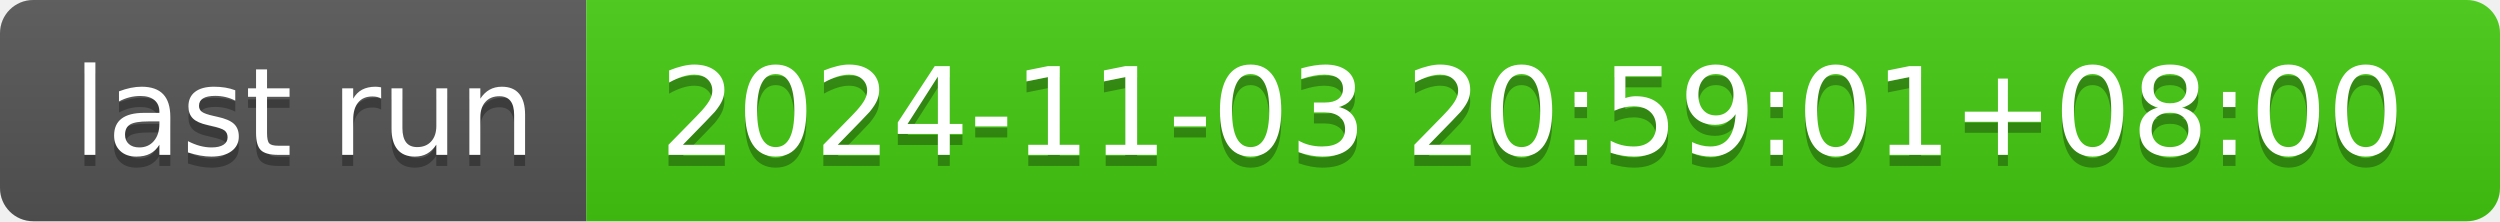
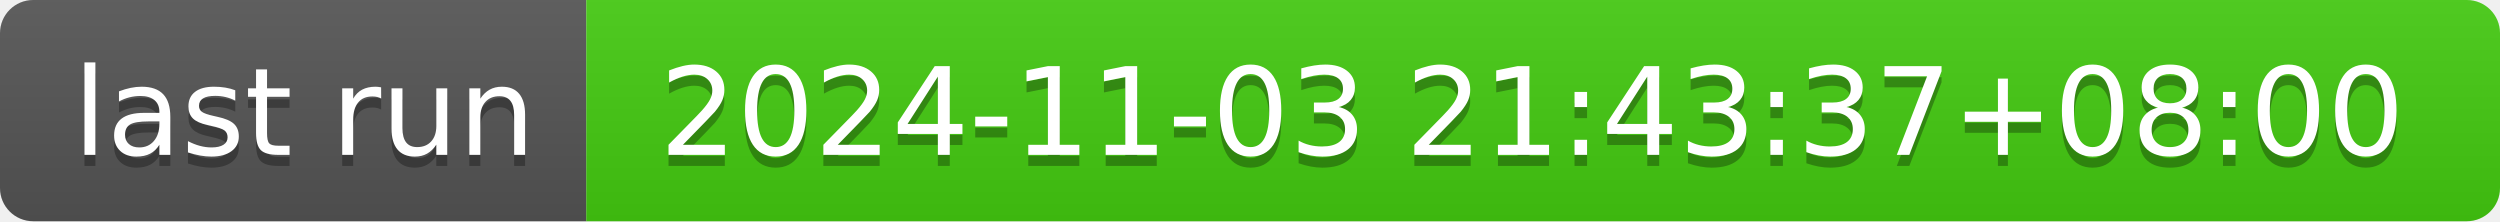
- <svg xmlns="http://www.w3.org/2000/svg" width="226" height="20" role="img" aria-label="last run: 2024-11-03 20:59:01+08:00">
+ <svg xmlns="http://www.w3.org/2000/svg" width="226" height="20" role="img" aria-label="last run: 2024-11-03 21:43:37+08:00">
  <linearGradient id="s" x2="0" y2="100%">
    <stop offset="0" stop-color="#bbb" stop-opacity=".1" />
    <stop offset="1" stop-opacity=".1" />
  </linearGradient>
  <clipPath id="r">
    <rect width="226" height="20" rx="3" fill="#fff" />
  </clipPath>
  <g clip-path="url(#r)">
    <rect width="53" height="20" fill="#555" />
    <rect x="53" width="173" height="20" fill="#4c1" />
    <rect width="226" height="20" fill="url(#s)" />
  </g>
  <g fill="#fff" text-anchor="middle" font-family="Verdana,Geneva,DejaVu Sans,sans-serif" text-rendering="geometricPrecision" font-size="110">
    <text aria-hidden="true" x="275" y="150" fill="#010101" fill-opacity=".3" transform="scale(.1)" textLength="430">last run</text>
    <text x="275" y="140" transform="scale(.1)" fill="#fff" textLength="430">last run</text>
-     <text aria-hidden="true" x="1385" y="150" fill="#010101" fill-opacity=".3" transform="scale(.1)" textLength="1630">2024-11-03 20:59:01+08:00</text>
-     <text x="1385" y="140" transform="scale(.1)" fill="#fff" textLength="1630">2024-11-03 20:59:01+08:00</text>
+     <text aria-hidden="true" x="1385" y="150" fill="#010101" fill-opacity=".3" transform="scale(.1)" textLength="1630">2024-11-03 21:43:37+08:00</text>
+     <text x="1385" y="140" transform="scale(.1)" fill="#fff" textLength="1630">2024-11-03 21:43:37+08:00</text>
  </g>
</svg>
